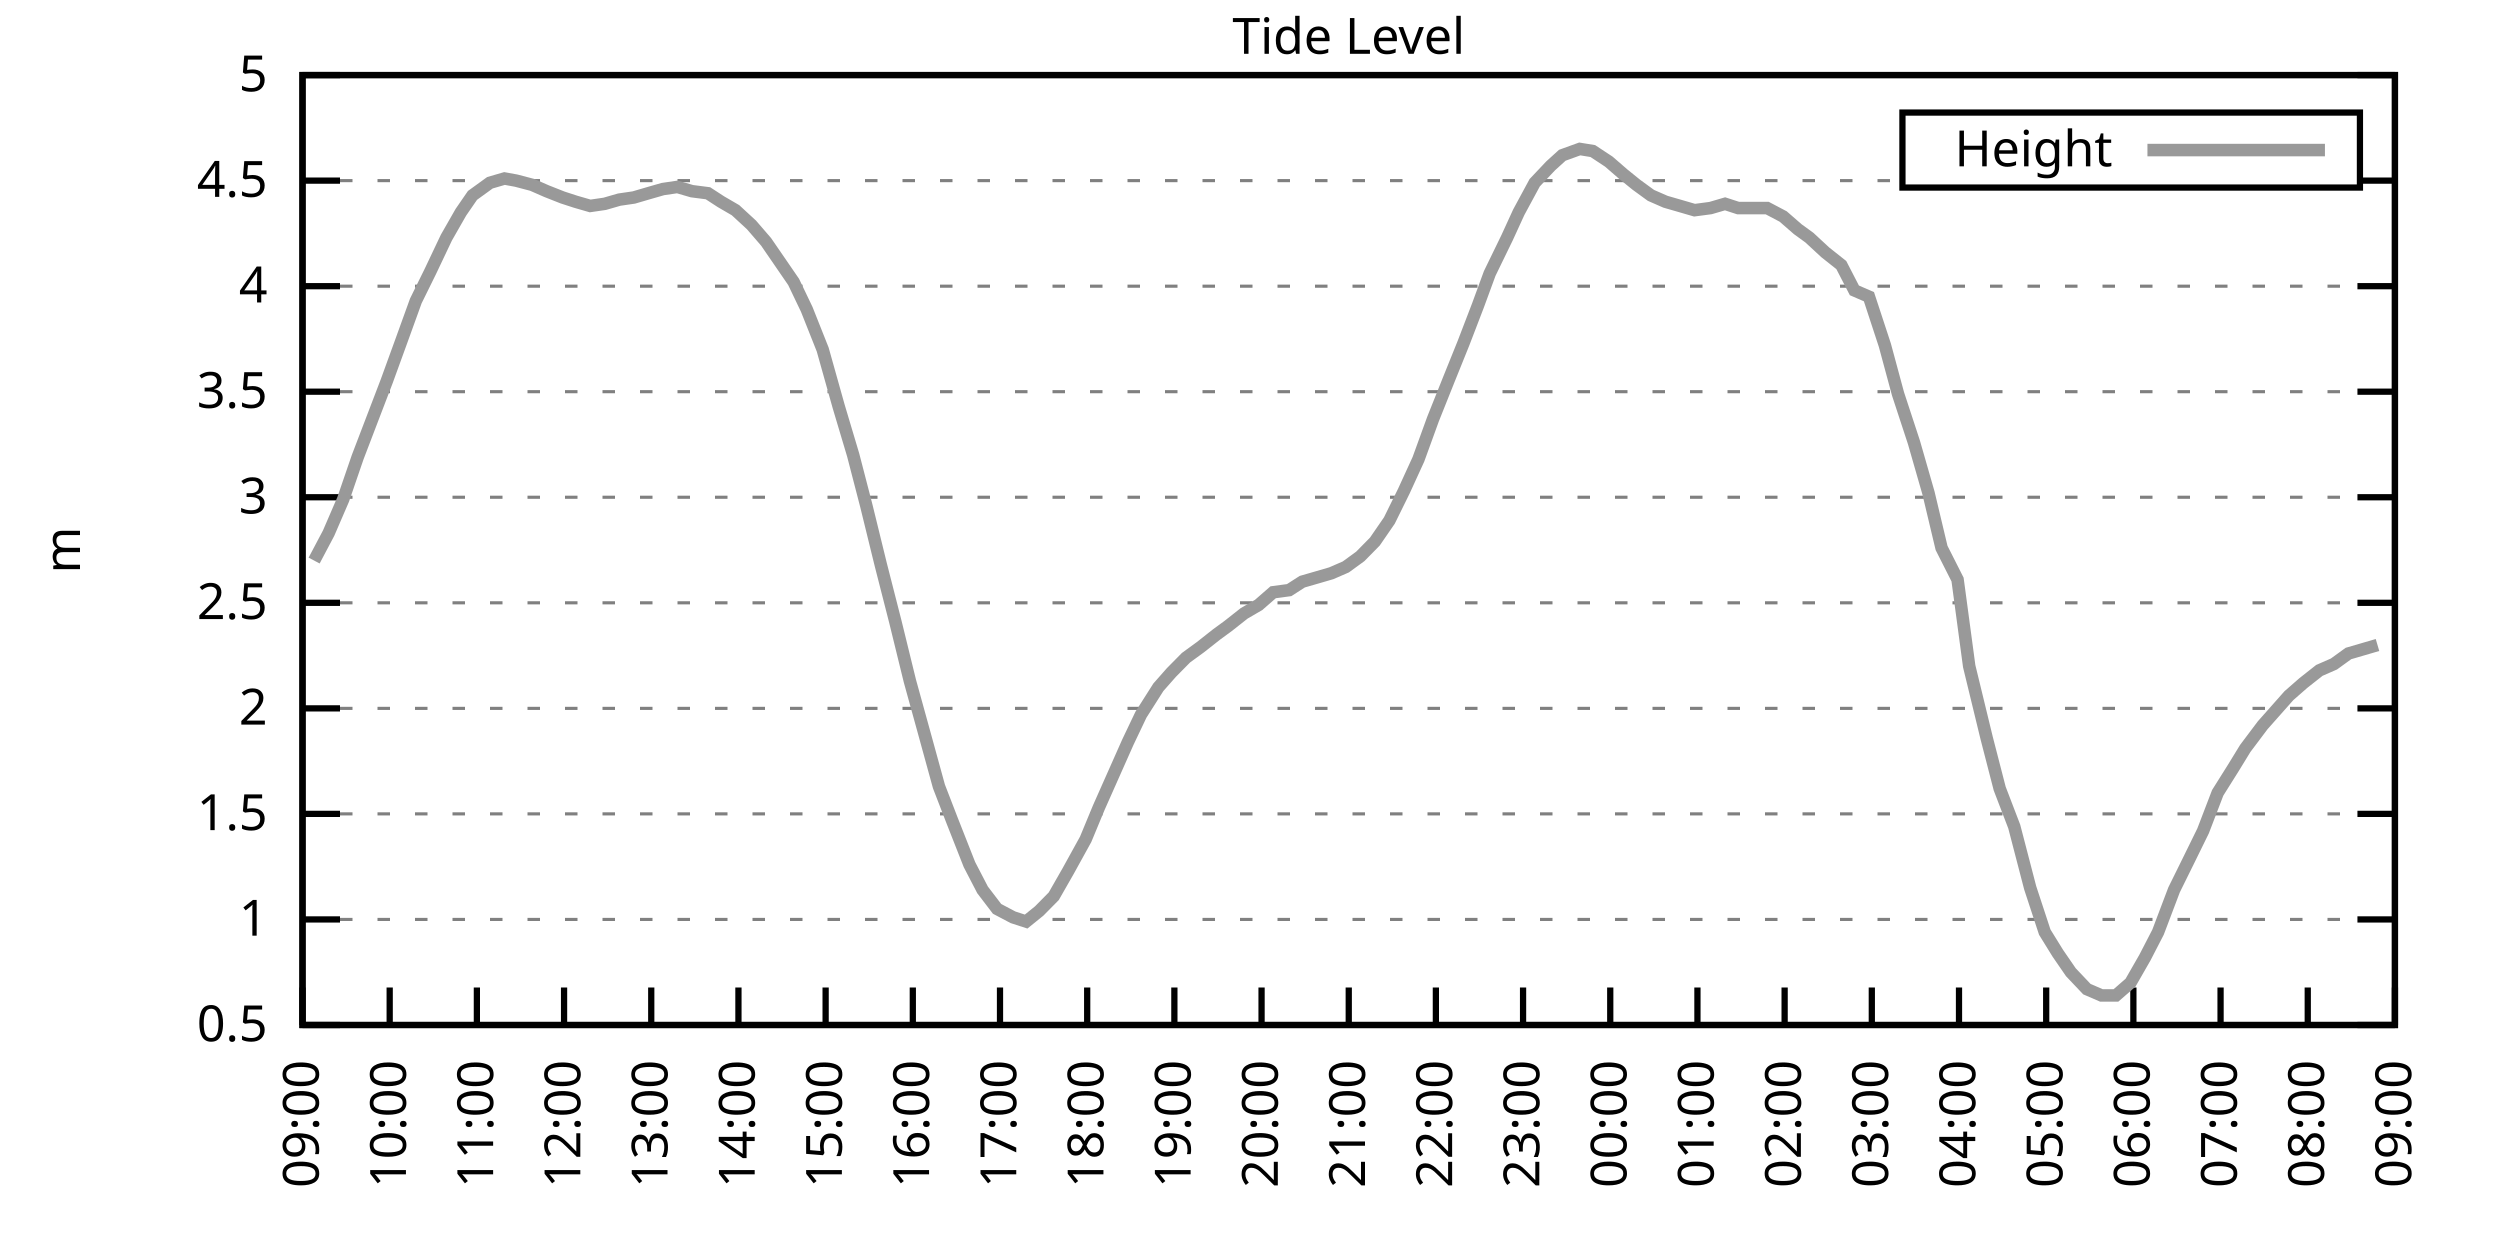
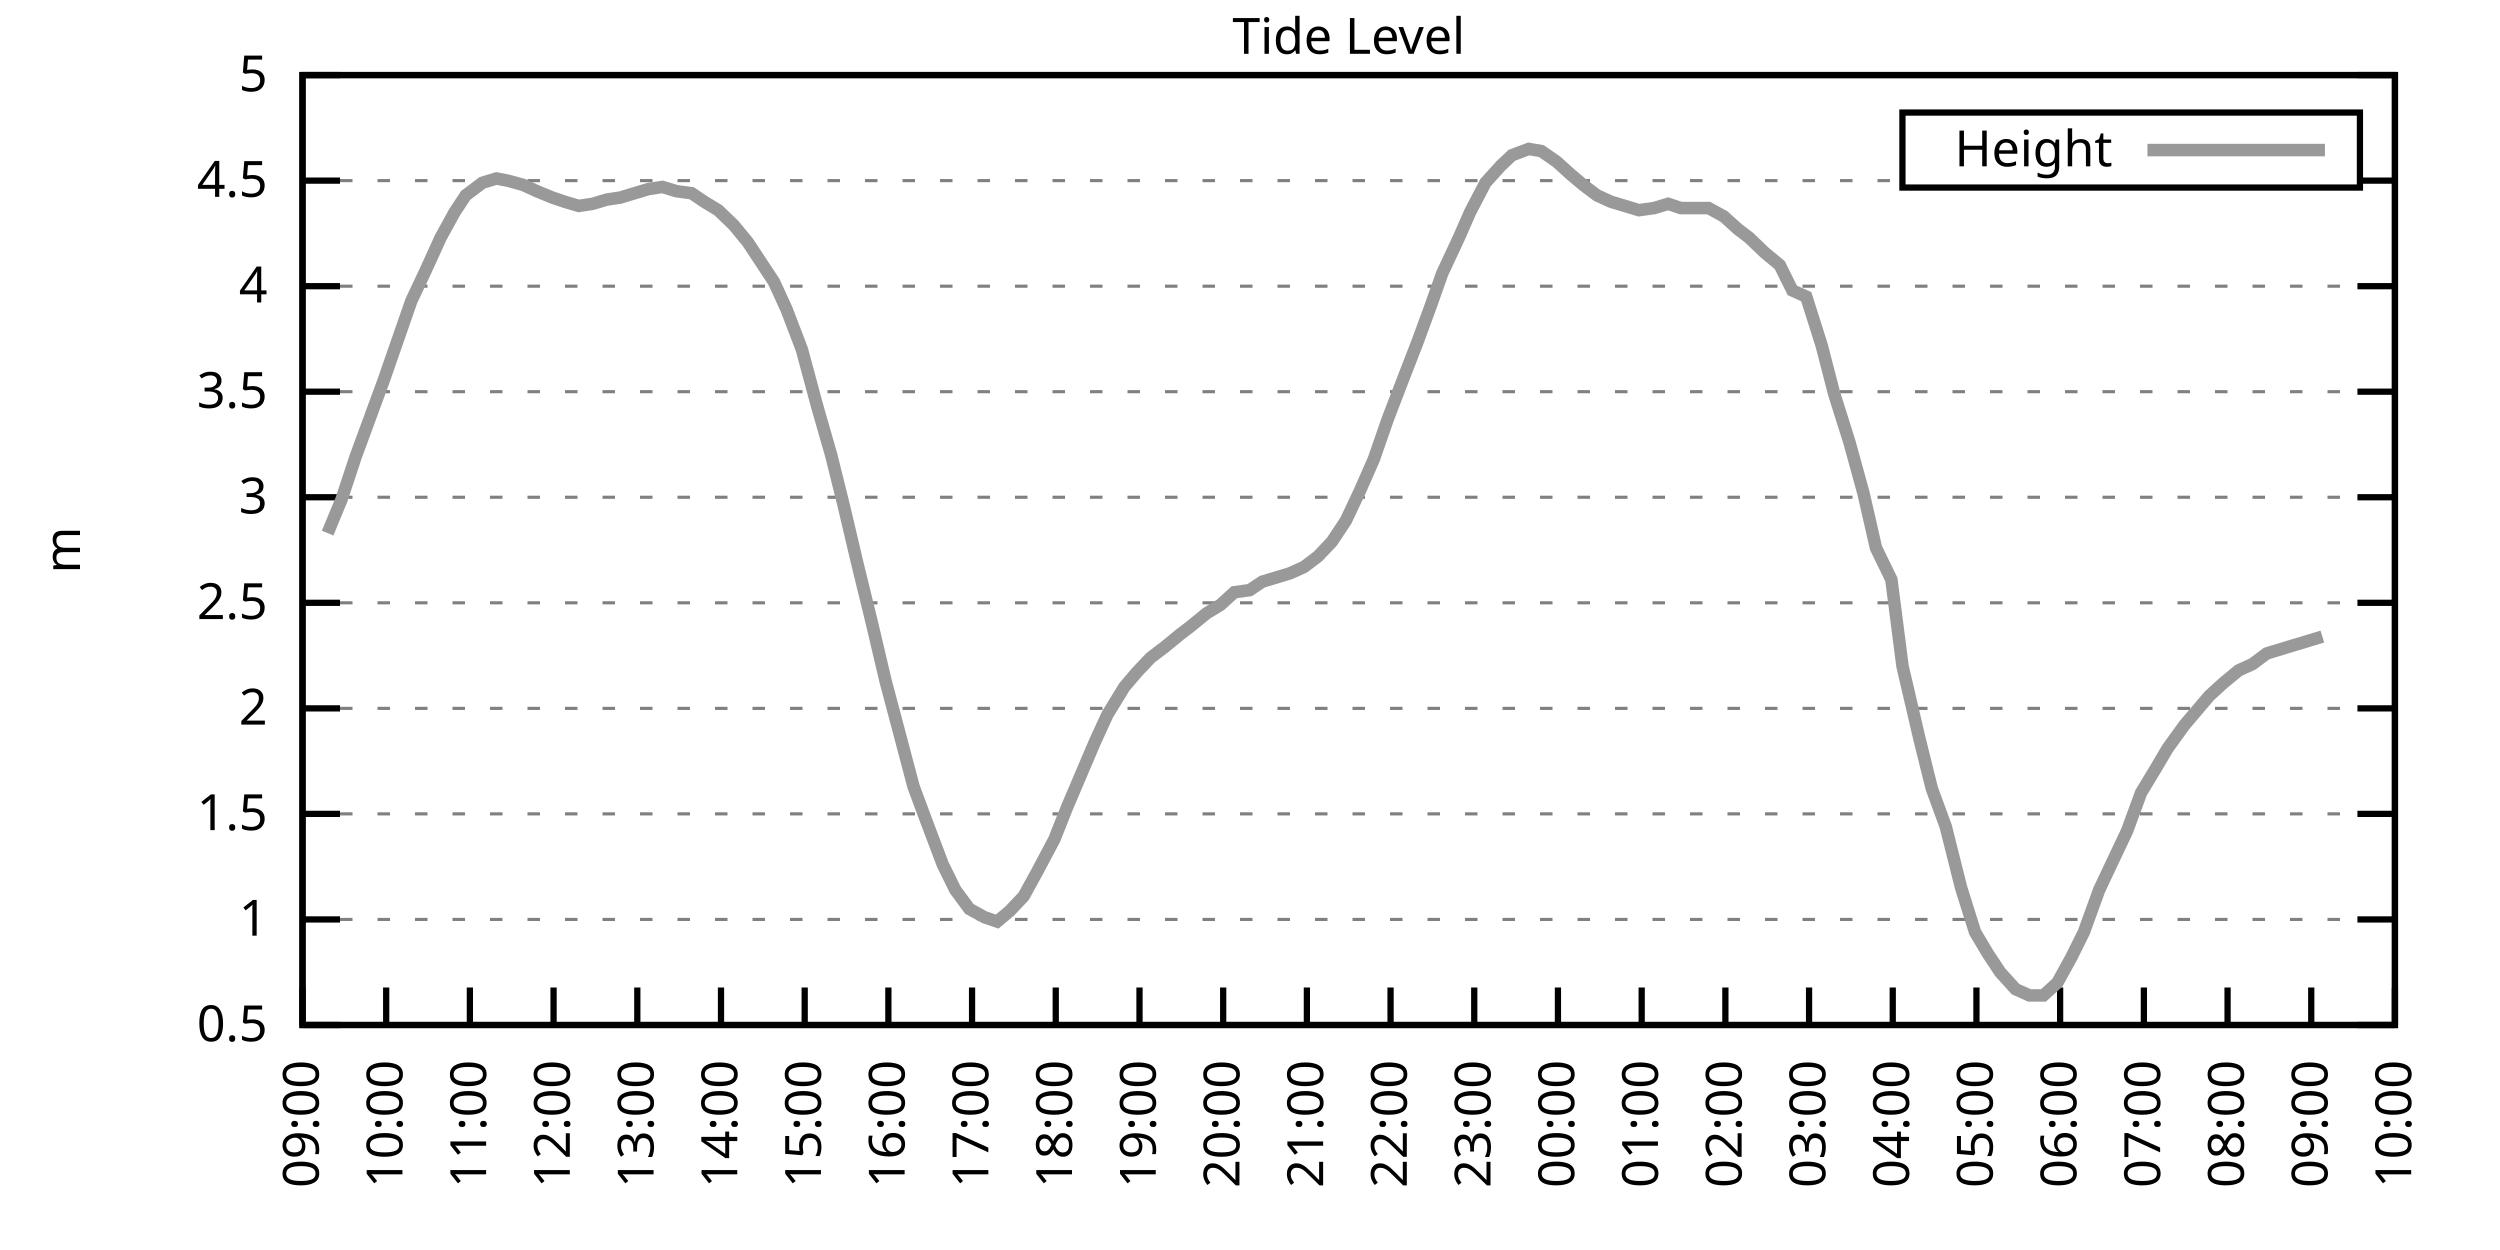
<svg xmlns="http://www.w3.org/2000/svg" xmlns:xlink="http://www.w3.org/1999/xlink" width="400" height="200" viewBox="0 0 400 200">
  <g id="gnuplot_canvas">
    <rect x="0" y="0" width="400" height="200" fill="none" />
    <defs>
      <circle id="gpDot" r="0.5" stroke-width="0.5" stroke="currentColor" />
      <path id="gpPt0" stroke-width="0.333" stroke="currentColor" d="M-1,0 h2 M0,-1 v2" />
      <path id="gpPt1" stroke-width="0.333" stroke="currentColor" d="M-1,-1 L1,1 M1,-1 L-1,1" />
      <path id="gpPt2" stroke-width="0.333" stroke="currentColor" d="M-1,0 L1,0 M0,-1 L0,1 M-1,-1 L1,1 M-1,1 L1,-1" />
      <rect id="gpPt3" stroke-width="0.333" stroke="currentColor" x="-1" y="-1" width="2" height="2" />
      <rect id="gpPt4" stroke-width="0.333" stroke="currentColor" fill="currentColor" x="-1" y="-1" width="2" height="2" />
      <circle id="gpPt5" stroke-width="0.333" stroke="currentColor" cx="0" cy="0" r="1" />
      <use xlink:href="#gpPt5" id="gpPt6" fill="currentColor" stroke="none" />
      <path id="gpPt7" stroke-width="0.333" stroke="currentColor" d="M0,-1.33 L-1.33,0.67 L1.33,0.67 z" />
      <use xlink:href="#gpPt7" id="gpPt8" fill="currentColor" stroke="none" />
      <use xlink:href="#gpPt7" id="gpPt9" stroke="currentColor" transform="rotate(180)" />
      <use xlink:href="#gpPt9" id="gpPt10" fill="currentColor" stroke="none" />
      <use xlink:href="#gpPt3" id="gpPt11" stroke="currentColor" transform="rotate(45)" />
      <use xlink:href="#gpPt11" id="gpPt12" fill="currentColor" stroke="none" />
      <path id="gpPt13" stroke-width="0.333" stroke="currentColor" d="M0,1.330 L1.265,0.411 L0.782,-1.067 L-0.782,-1.076 L-1.265,0.411 z" />
      <use xlink:href="#gpPt13" id="gpPt14" fill="currentColor" stroke="none" />
      <filter id="textbox" filterUnits="objectBoundingBox" x="0" y="0" height="1" width="1">
        <feFlood flood-color="white" flood-opacity="1" result="bgnd" />
        <feComposite in="SourceGraphic" in2="bgnd" operator="atop" />
      </filter>
      <filter id="greybox" filterUnits="objectBoundingBox" x="0" y="0" height="1" width="1">
        <feFlood flood-color="lightgrey" flood-opacity="1" result="grey" />
        <feComposite in="SourceGraphic" in2="grey" operator="atop" />
      </filter>
    </defs>
    <g fill="none" color="white" stroke="currentColor" stroke-width="1.00" stroke-linecap="butt" stroke-linejoin="miter">
</g>
    <g fill="none" color="black" stroke="currentColor" stroke-width="1.00" stroke-linecap="butt" stroke-linejoin="miter">
      <g stroke="none" shape-rendering="crispEdges">
        <polygon fill="rgb(255, 255, 255)" points="48.40,164.00 383.18,164.00 383.18,12.02 48.40,12.02 " />
      </g>
    </g>
    <g fill="none" color="black" stroke="currentColor" stroke-width="1.00" stroke-linecap="butt" stroke-linejoin="miter">
</g>
    <g fill="none" color="black" stroke="black" stroke-width="0.50" stroke-linecap="butt" stroke-linejoin="miter">
</g>
    <g fill="none" color="gray" stroke="currentColor" stroke-width="0.50" stroke-linecap="butt" stroke-linejoin="miter">
      <path stroke="gray" stroke-dasharray="2,4" class="gridline" d="M48.40,164.00 L383.19,164.00  " />
    </g>
    <g fill="none" color="gray" stroke="gray" stroke-width="1.00" stroke-linecap="butt" stroke-linejoin="miter">
</g>
    <g fill="none" color="black" stroke="currentColor" stroke-width="1.00" stroke-linecap="butt" stroke-linejoin="miter">
      <path stroke="black" d="M48.40,164.00 L54.40,164.00 M383.19,164.00 L377.19,164.00  " />
      <g transform="translate(42.80,166.60)" stroke="none" fill="black" font-family="Sans" font-size="8.00" text-anchor="end">
        <text>
          <tspan font-family="Sans"> 0.5</tspan>
        </text>
      </g>
    </g>
    <g fill="none" color="black" stroke="currentColor" stroke-width="1.00" stroke-linecap="butt" stroke-linejoin="miter">
</g>
    <g fill="none" color="black" stroke="black" stroke-width="0.50" stroke-linecap="butt" stroke-linejoin="miter">
</g>
    <g fill="none" color="gray" stroke="currentColor" stroke-width="0.50" stroke-linecap="butt" stroke-linejoin="miter">
      <path stroke="gray" stroke-dasharray="2,4" class="gridline" d="M48.40,147.11 L383.19,147.11  " />
    </g>
    <g fill="none" color="gray" stroke="gray" stroke-width="1.00" stroke-linecap="butt" stroke-linejoin="miter">
</g>
    <g fill="none" color="black" stroke="currentColor" stroke-width="1.00" stroke-linecap="butt" stroke-linejoin="miter">
      <path stroke="black" d="M48.40,147.11 L54.40,147.11 M383.19,147.11 L377.19,147.11  " />
      <g transform="translate(42.80,149.71)" stroke="none" fill="black" font-family="Sans" font-size="8.00" text-anchor="end">
        <text>
          <tspan font-family="Sans"> 1</tspan>
        </text>
      </g>
    </g>
    <g fill="none" color="black" stroke="currentColor" stroke-width="1.00" stroke-linecap="butt" stroke-linejoin="miter">
</g>
    <g fill="none" color="black" stroke="black" stroke-width="0.50" stroke-linecap="butt" stroke-linejoin="miter">
</g>
    <g fill="none" color="gray" stroke="currentColor" stroke-width="0.50" stroke-linecap="butt" stroke-linejoin="miter">
      <path stroke="gray" stroke-dasharray="2,4" class="gridline" d="M48.40,130.22 L383.19,130.22  " />
    </g>
    <g fill="none" color="gray" stroke="gray" stroke-width="1.00" stroke-linecap="butt" stroke-linejoin="miter">
</g>
    <g fill="none" color="black" stroke="currentColor" stroke-width="1.00" stroke-linecap="butt" stroke-linejoin="miter">
      <path stroke="black" d="M48.40,130.22 L54.40,130.22 M383.19,130.22 L377.19,130.22  " />
      <g transform="translate(42.80,132.82)" stroke="none" fill="black" font-family="Sans" font-size="8.00" text-anchor="end">
        <text>
          <tspan font-family="Sans"> 1.5</tspan>
        </text>
      </g>
    </g>
    <g fill="none" color="black" stroke="currentColor" stroke-width="1.00" stroke-linecap="butt" stroke-linejoin="miter">
</g>
    <g fill="none" color="black" stroke="black" stroke-width="0.50" stroke-linecap="butt" stroke-linejoin="miter">
</g>
    <g fill="none" color="gray" stroke="currentColor" stroke-width="0.50" stroke-linecap="butt" stroke-linejoin="miter">
      <path stroke="gray" stroke-dasharray="2,4" class="gridline" d="M48.40,113.34 L383.19,113.34  " />
    </g>
    <g fill="none" color="gray" stroke="gray" stroke-width="1.00" stroke-linecap="butt" stroke-linejoin="miter">
</g>
    <g fill="none" color="black" stroke="currentColor" stroke-width="1.00" stroke-linecap="butt" stroke-linejoin="miter">
      <path stroke="black" d="M48.40,113.34 L54.40,113.34 M383.19,113.34 L377.19,113.34  " />
      <g transform="translate(42.80,115.94)" stroke="none" fill="black" font-family="Sans" font-size="8.00" text-anchor="end">
        <text>
          <tspan font-family="Sans"> 2</tspan>
        </text>
      </g>
    </g>
    <g fill="none" color="black" stroke="currentColor" stroke-width="1.00" stroke-linecap="butt" stroke-linejoin="miter">
</g>
    <g fill="none" color="black" stroke="black" stroke-width="0.50" stroke-linecap="butt" stroke-linejoin="miter">
</g>
    <g fill="none" color="gray" stroke="currentColor" stroke-width="0.50" stroke-linecap="butt" stroke-linejoin="miter">
      <path stroke="gray" stroke-dasharray="2,4" class="gridline" d="M48.40,96.45 L383.19,96.45  " />
    </g>
    <g fill="none" color="gray" stroke="gray" stroke-width="1.00" stroke-linecap="butt" stroke-linejoin="miter">
</g>
    <g fill="none" color="black" stroke="currentColor" stroke-width="1.00" stroke-linecap="butt" stroke-linejoin="miter">
      <path stroke="black" d="M48.40,96.45 L54.40,96.45 M383.19,96.45 L377.19,96.45  " />
      <g transform="translate(42.80,99.05)" stroke="none" fill="black" font-family="Sans" font-size="8.00" text-anchor="end">
        <text>
          <tspan font-family="Sans"> 2.5</tspan>
        </text>
      </g>
    </g>
    <g fill="none" color="black" stroke="currentColor" stroke-width="1.00" stroke-linecap="butt" stroke-linejoin="miter">
</g>
    <g fill="none" color="black" stroke="black" stroke-width="0.50" stroke-linecap="butt" stroke-linejoin="miter">
</g>
    <g fill="none" color="gray" stroke="currentColor" stroke-width="0.50" stroke-linecap="butt" stroke-linejoin="miter">
      <path stroke="gray" stroke-dasharray="2,4" class="gridline" d="M48.40,79.56 L383.19,79.56  " />
    </g>
    <g fill="none" color="gray" stroke="gray" stroke-width="1.00" stroke-linecap="butt" stroke-linejoin="miter">
</g>
    <g fill="none" color="black" stroke="currentColor" stroke-width="1.00" stroke-linecap="butt" stroke-linejoin="miter">
      <path stroke="black" d="M48.40,79.56 L54.40,79.56 M383.19,79.56 L377.19,79.56  " />
      <g transform="translate(42.80,82.16)" stroke="none" fill="black" font-family="Sans" font-size="8.00" text-anchor="end">
        <text>
          <tspan font-family="Sans"> 3</tspan>
        </text>
      </g>
    </g>
    <g fill="none" color="black" stroke="currentColor" stroke-width="1.00" stroke-linecap="butt" stroke-linejoin="miter">
</g>
    <g fill="none" color="black" stroke="black" stroke-width="0.50" stroke-linecap="butt" stroke-linejoin="miter">
</g>
    <g fill="none" color="gray" stroke="currentColor" stroke-width="0.50" stroke-linecap="butt" stroke-linejoin="miter">
      <path stroke="gray" stroke-dasharray="2,4" class="gridline" d="M48.40,62.67 L383.19,62.67  " />
    </g>
    <g fill="none" color="gray" stroke="gray" stroke-width="1.00" stroke-linecap="butt" stroke-linejoin="miter">
</g>
    <g fill="none" color="black" stroke="currentColor" stroke-width="1.00" stroke-linecap="butt" stroke-linejoin="miter">
      <path stroke="black" d="M48.40,62.67 L54.40,62.67 M383.19,62.67 L377.19,62.67  " />
      <g transform="translate(42.80,65.27)" stroke="none" fill="black" font-family="Sans" font-size="8.00" text-anchor="end">
        <text>
          <tspan font-family="Sans"> 3.5</tspan>
        </text>
      </g>
    </g>
    <g fill="none" color="black" stroke="currentColor" stroke-width="1.00" stroke-linecap="butt" stroke-linejoin="miter">
</g>
    <g fill="none" color="black" stroke="black" stroke-width="0.50" stroke-linecap="butt" stroke-linejoin="miter">
</g>
    <g fill="none" color="gray" stroke="currentColor" stroke-width="0.50" stroke-linecap="butt" stroke-linejoin="miter">
      <path stroke="gray" stroke-dasharray="2,4" class="gridline" d="M48.40,45.79 L383.19,45.79  " />
    </g>
    <g fill="none" color="gray" stroke="gray" stroke-width="1.00" stroke-linecap="butt" stroke-linejoin="miter">
</g>
    <g fill="none" color="black" stroke="currentColor" stroke-width="1.00" stroke-linecap="butt" stroke-linejoin="miter">
      <path stroke="black" d="M48.40,45.79 L54.40,45.79 M383.19,45.79 L377.19,45.79  " />
      <g transform="translate(42.80,48.39)" stroke="none" fill="black" font-family="Sans" font-size="8.00" text-anchor="end">
        <text>
          <tspan font-family="Sans"> 4</tspan>
        </text>
      </g>
    </g>
    <g fill="none" color="black" stroke="currentColor" stroke-width="1.00" stroke-linecap="butt" stroke-linejoin="miter">
</g>
    <g fill="none" color="black" stroke="black" stroke-width="0.50" stroke-linecap="butt" stroke-linejoin="miter">
</g>
    <g fill="none" color="gray" stroke="currentColor" stroke-width="0.50" stroke-linecap="butt" stroke-linejoin="miter">
      <path stroke="gray" stroke-dasharray="2,4" class="gridline" d="M48.40,28.90 L304.39,28.90 M377.59,28.90 L383.19,28.90  " />
    </g>
    <g fill="none" color="gray" stroke="gray" stroke-width="1.00" stroke-linecap="butt" stroke-linejoin="miter">
</g>
    <g fill="none" color="black" stroke="currentColor" stroke-width="1.00" stroke-linecap="butt" stroke-linejoin="miter">
      <path stroke="black" d="M48.40,28.90 L54.40,28.90 M383.19,28.90 L377.19,28.90  " />
      <g transform="translate(42.80,31.50)" stroke="none" fill="black" font-family="Sans" font-size="8.00" text-anchor="end">
        <text>
          <tspan font-family="Sans"> 4.5</tspan>
        </text>
      </g>
    </g>
    <g fill="none" color="black" stroke="currentColor" stroke-width="1.00" stroke-linecap="butt" stroke-linejoin="miter">
</g>
    <g fill="none" color="black" stroke="black" stroke-width="0.50" stroke-linecap="butt" stroke-linejoin="miter">
</g>
    <g fill="none" color="gray" stroke="currentColor" stroke-width="0.50" stroke-linecap="butt" stroke-linejoin="miter">
      <path stroke="gray" stroke-dasharray="2,4" class="gridline" d="M48.40,12.01 L383.19,12.01  " />
    </g>
    <g fill="none" color="gray" stroke="gray" stroke-width="1.00" stroke-linecap="butt" stroke-linejoin="miter">
</g>
    <g fill="none" color="black" stroke="currentColor" stroke-width="1.00" stroke-linecap="butt" stroke-linejoin="miter">
      <path stroke="black" d="M48.40,12.01 L54.40,12.01 M383.19,12.01 L377.19,12.01  " />
      <g transform="translate(42.80,14.61)" stroke="none" fill="black" font-family="Sans" font-size="8.00" text-anchor="end">
        <text>
          <tspan font-family="Sans"> 5</tspan>
        </text>
      </g>
    </g>
    <g fill="none" color="black" stroke="currentColor" stroke-width="1.00" stroke-linecap="butt" stroke-linejoin="miter">
      <path stroke="black" d="M48.40,164.00 L48.40,158.00  " />
      <g transform="translate(51.00,169.60) rotate(270.00)" stroke="none" fill="black" font-family="Sans" font-size="8.00" text-anchor="end">
        <text>
          <tspan font-family="Sans">09:00</tspan>
        </text>
      </g>
    </g>
    <g fill="none" color="black" stroke="currentColor" stroke-width="1.00" stroke-linecap="butt" stroke-linejoin="miter">
-       <path stroke="black" d="M62.35,164.00 L62.35,158.00  " />
-       <g transform="translate(64.95,169.60) rotate(270.00)" stroke="none" fill="black" font-family="Sans" font-size="8.00" text-anchor="end">
+       <path stroke="black" d="M61.79,164.00 L61.79,158.00  " />
+       <g transform="translate(64.39,169.60) rotate(270.00)" stroke="none" fill="black" font-family="Sans" font-size="8.00" text-anchor="end">
        <text>
          <tspan font-family="Sans">10:00</tspan>
        </text>
      </g>
    </g>
    <g fill="none" color="black" stroke="currentColor" stroke-width="1.00" stroke-linecap="butt" stroke-linejoin="miter">
-       <path stroke="black" d="M76.30,164.00 L76.30,158.00  " />
-       <g transform="translate(78.90,169.60) rotate(270.00)" stroke="none" fill="black" font-family="Sans" font-size="8.00" text-anchor="end">
+       <path stroke="black" d="M75.18,164.00 L75.18,158.00  " />
+       <g transform="translate(77.78,169.60) rotate(270.00)" stroke="none" fill="black" font-family="Sans" font-size="8.00" text-anchor="end">
        <text>
          <tspan font-family="Sans">11:00</tspan>
        </text>
      </g>
    </g>
    <g fill="none" color="black" stroke="currentColor" stroke-width="1.00" stroke-linecap="butt" stroke-linejoin="miter">
-       <path stroke="black" d="M90.25,164.00 L90.25,158.00  " />
-       <g transform="translate(92.85,169.60) rotate(270.00)" stroke="none" fill="black" font-family="Sans" font-size="8.00" text-anchor="end">
+       <path stroke="black" d="M88.57,164.00 L88.57,158.00  " />
+       <g transform="translate(91.17,169.60) rotate(270.00)" stroke="none" fill="black" font-family="Sans" font-size="8.00" text-anchor="end">
        <text>
          <tspan font-family="Sans">12:00</tspan>
        </text>
      </g>
    </g>
    <g fill="none" color="black" stroke="currentColor" stroke-width="1.00" stroke-linecap="butt" stroke-linejoin="miter">
-       <path stroke="black" d="M104.20,164.00 L104.20,158.00  " />
-       <g transform="translate(106.80,169.60) rotate(270.00)" stroke="none" fill="black" font-family="Sans" font-size="8.00" text-anchor="end">
+       <path stroke="black" d="M101.97,164.00 L101.97,158.00  " />
+       <g transform="translate(104.57,169.60) rotate(270.00)" stroke="none" fill="black" font-family="Sans" font-size="8.00" text-anchor="end">
        <text>
          <tspan font-family="Sans">13:00</tspan>
        </text>
      </g>
    </g>
    <g fill="none" color="black" stroke="currentColor" stroke-width="1.00" stroke-linecap="butt" stroke-linejoin="miter">
-       <path stroke="black" d="M118.15,164.00 L118.15,158.00  " />
-       <g transform="translate(120.75,169.60) rotate(270.00)" stroke="none" fill="black" font-family="Sans" font-size="8.00" text-anchor="end">
+       <path stroke="black" d="M115.36,164.00 L115.36,158.00  " />
+       <g transform="translate(117.96,169.60) rotate(270.00)" stroke="none" fill="black" font-family="Sans" font-size="8.00" text-anchor="end">
        <text>
          <tspan font-family="Sans">14:00</tspan>
        </text>
      </g>
    </g>
    <g fill="none" color="black" stroke="currentColor" stroke-width="1.00" stroke-linecap="butt" stroke-linejoin="miter">
-       <path stroke="black" d="M132.10,164.00 L132.10,158.00  " />
-       <g transform="translate(134.70,169.60) rotate(270.00)" stroke="none" fill="black" font-family="Sans" font-size="8.00" text-anchor="end">
+       <path stroke="black" d="M128.75,164.00 L128.75,158.00  " />
+       <g transform="translate(131.35,169.60) rotate(270.00)" stroke="none" fill="black" font-family="Sans" font-size="8.00" text-anchor="end">
        <text>
          <tspan font-family="Sans">15:00</tspan>
        </text>
      </g>
    </g>
    <g fill="none" color="black" stroke="currentColor" stroke-width="1.00" stroke-linecap="butt" stroke-linejoin="miter">
-       <path stroke="black" d="M146.05,164.00 L146.05,158.00  " />
-       <g transform="translate(148.65,169.60) rotate(270.00)" stroke="none" fill="black" font-family="Sans" font-size="8.00" text-anchor="end">
+       <path stroke="black" d="M142.14,164.00 L142.14,158.00  " />
+       <g transform="translate(144.74,169.60) rotate(270.00)" stroke="none" fill="black" font-family="Sans" font-size="8.00" text-anchor="end">
        <text>
          <tspan font-family="Sans">16:00</tspan>
        </text>
      </g>
    </g>
    <g fill="none" color="black" stroke="currentColor" stroke-width="1.00" stroke-linecap="butt" stroke-linejoin="miter">
-       <path stroke="black" d="M160.00,164.00 L160.00,158.00  " />
-       <g transform="translate(162.60,169.60) rotate(270.00)" stroke="none" fill="black" font-family="Sans" font-size="8.00" text-anchor="end">
+       <path stroke="black" d="M155.53,164.00 L155.53,158.00  " />
+       <g transform="translate(158.13,169.60) rotate(270.00)" stroke="none" fill="black" font-family="Sans" font-size="8.00" text-anchor="end">
        <text>
          <tspan font-family="Sans">17:00</tspan>
        </text>
      </g>
    </g>
    <g fill="none" color="black" stroke="currentColor" stroke-width="1.00" stroke-linecap="butt" stroke-linejoin="miter">
-       <path stroke="black" d="M173.95,164.00 L173.95,158.00  " />
-       <g transform="translate(176.55,169.60) rotate(270.00)" stroke="none" fill="black" font-family="Sans" font-size="8.00" text-anchor="end">
+       <path stroke="black" d="M168.92,164.00 L168.92,158.00  " />
+       <g transform="translate(171.52,169.60) rotate(270.00)" stroke="none" fill="black" font-family="Sans" font-size="8.00" text-anchor="end">
        <text>
          <tspan font-family="Sans">18:00</tspan>
        </text>
      </g>
    </g>
    <g fill="none" color="black" stroke="currentColor" stroke-width="1.00" stroke-linecap="butt" stroke-linejoin="miter">
-       <path stroke="black" d="M187.90,164.00 L187.90,158.00  " />
-       <g transform="translate(190.50,169.60) rotate(270.00)" stroke="none" fill="black" font-family="Sans" font-size="8.00" text-anchor="end">
+       <path stroke="black" d="M182.32,164.00 L182.32,158.00  " />
+       <g transform="translate(184.92,169.60) rotate(270.00)" stroke="none" fill="black" font-family="Sans" font-size="8.00" text-anchor="end">
        <text>
          <tspan font-family="Sans">19:00</tspan>
        </text>
      </g>
    </g>
    <g fill="none" color="black" stroke="currentColor" stroke-width="1.00" stroke-linecap="butt" stroke-linejoin="miter">
-       <path stroke="black" d="M201.85,164.00 L201.85,158.00  " />
-       <g transform="translate(204.45,169.60) rotate(270.00)" stroke="none" fill="black" font-family="Sans" font-size="8.00" text-anchor="end">
+       <path stroke="black" d="M195.71,164.00 L195.71,158.00  " />
+       <g transform="translate(198.31,169.60) rotate(270.00)" stroke="none" fill="black" font-family="Sans" font-size="8.00" text-anchor="end">
        <text>
          <tspan font-family="Sans">20:00</tspan>
        </text>
      </g>
    </g>
    <g fill="none" color="black" stroke="currentColor" stroke-width="1.00" stroke-linecap="butt" stroke-linejoin="miter">
-       <path stroke="black" d="M215.80,164.00 L215.80,158.00  " />
-       <g transform="translate(218.40,169.60) rotate(270.00)" stroke="none" fill="black" font-family="Sans" font-size="8.00" text-anchor="end">
+       <path stroke="black" d="M209.10,164.00 L209.10,158.00  " />
+       <g transform="translate(211.70,169.60) rotate(270.00)" stroke="none" fill="black" font-family="Sans" font-size="8.00" text-anchor="end">
        <text>
          <tspan font-family="Sans">21:00</tspan>
        </text>
      </g>
    </g>
    <g fill="none" color="black" stroke="currentColor" stroke-width="1.00" stroke-linecap="butt" stroke-linejoin="miter">
-       <path stroke="black" d="M229.74,164.00 L229.74,158.00  " />
-       <g transform="translate(232.34,169.60) rotate(270.00)" stroke="none" fill="black" font-family="Sans" font-size="8.00" text-anchor="end">
+       <path stroke="black" d="M222.49,164.00 L222.49,158.00  " />
+       <g transform="translate(225.09,169.60) rotate(270.00)" stroke="none" fill="black" font-family="Sans" font-size="8.00" text-anchor="end">
        <text>
          <tspan font-family="Sans">22:00</tspan>
        </text>
      </g>
    </g>
    <g fill="none" color="black" stroke="currentColor" stroke-width="1.00" stroke-linecap="butt" stroke-linejoin="miter">
-       <path stroke="black" d="M243.69,164.00 L243.69,158.00  " />
-       <g transform="translate(246.29,169.60) rotate(270.00)" stroke="none" fill="black" font-family="Sans" font-size="8.00" text-anchor="end">
+       <path stroke="black" d="M235.88,164.00 L235.88,158.00  " />
+       <g transform="translate(238.48,169.60) rotate(270.00)" stroke="none" fill="black" font-family="Sans" font-size="8.00" text-anchor="end">
        <text>
          <tspan font-family="Sans">23:00</tspan>
        </text>
      </g>
    </g>
    <g fill="none" color="black" stroke="currentColor" stroke-width="1.00" stroke-linecap="butt" stroke-linejoin="miter">
-       <path stroke="black" d="M257.64,164.00 L257.64,158.00  " />
-       <g transform="translate(260.24,169.60) rotate(270.00)" stroke="none" fill="black" font-family="Sans" font-size="8.00" text-anchor="end">
+       <path stroke="black" d="M249.27,164.00 L249.27,158.00  " />
+       <g transform="translate(251.87,169.60) rotate(270.00)" stroke="none" fill="black" font-family="Sans" font-size="8.00" text-anchor="end">
        <text>
          <tspan font-family="Sans">00:00</tspan>
        </text>
      </g>
    </g>
    <g fill="none" color="black" stroke="currentColor" stroke-width="1.00" stroke-linecap="butt" stroke-linejoin="miter">
-       <path stroke="black" d="M271.59,164.00 L271.59,158.00  " />
-       <g transform="translate(274.19,169.60) rotate(270.00)" stroke="none" fill="black" font-family="Sans" font-size="8.00" text-anchor="end">
+       <path stroke="black" d="M262.67,164.00 L262.67,158.00  " />
+       <g transform="translate(265.27,169.60) rotate(270.00)" stroke="none" fill="black" font-family="Sans" font-size="8.00" text-anchor="end">
        <text>
          <tspan font-family="Sans">01:00</tspan>
        </text>
      </g>
    </g>
    <g fill="none" color="black" stroke="currentColor" stroke-width="1.00" stroke-linecap="butt" stroke-linejoin="miter">
-       <path stroke="black" d="M285.54,164.00 L285.54,158.00  " />
-       <g transform="translate(288.14,169.60) rotate(270.00)" stroke="none" fill="black" font-family="Sans" font-size="8.00" text-anchor="end">
+       <path stroke="black" d="M276.06,164.00 L276.06,158.00  " />
+       <g transform="translate(278.66,169.60) rotate(270.00)" stroke="none" fill="black" font-family="Sans" font-size="8.00" text-anchor="end">
        <text>
          <tspan font-family="Sans">02:00</tspan>
        </text>
      </g>
    </g>
    <g fill="none" color="black" stroke="currentColor" stroke-width="1.00" stroke-linecap="butt" stroke-linejoin="miter">
-       <path stroke="black" d="M299.49,164.00 L299.49,158.00  " />
-       <g transform="translate(302.09,169.60) rotate(270.00)" stroke="none" fill="black" font-family="Sans" font-size="8.00" text-anchor="end">
+       <path stroke="black" d="M289.45,164.00 L289.45,158.00  " />
+       <g transform="translate(292.05,169.60) rotate(270.00)" stroke="none" fill="black" font-family="Sans" font-size="8.00" text-anchor="end">
        <text>
          <tspan font-family="Sans">03:00</tspan>
        </text>
      </g>
    </g>
    <g fill="none" color="black" stroke="currentColor" stroke-width="1.00" stroke-linecap="butt" stroke-linejoin="miter">
-       <path stroke="black" d="M313.44,164.00 L313.44,158.00  " />
-       <g transform="translate(316.04,169.60) rotate(270.00)" stroke="none" fill="black" font-family="Sans" font-size="8.00" text-anchor="end">
+       <path stroke="black" d="M302.84,164.00 L302.84,158.00  " />
+       <g transform="translate(305.44,169.60) rotate(270.00)" stroke="none" fill="black" font-family="Sans" font-size="8.00" text-anchor="end">
        <text>
          <tspan font-family="Sans">04:00</tspan>
        </text>
      </g>
    </g>
    <g fill="none" color="black" stroke="currentColor" stroke-width="1.00" stroke-linecap="butt" stroke-linejoin="miter">
-       <path stroke="black" d="M327.39,164.00 L327.39,158.00  " />
-       <g transform="translate(329.99,169.60) rotate(270.00)" stroke="none" fill="black" font-family="Sans" font-size="8.00" text-anchor="end">
+       <path stroke="black" d="M316.23,164.00 L316.23,158.00  " />
+       <g transform="translate(318.83,169.60) rotate(270.00)" stroke="none" fill="black" font-family="Sans" font-size="8.00" text-anchor="end">
        <text>
          <tspan font-family="Sans">05:00</tspan>
        </text>
      </g>
    </g>
    <g fill="none" color="black" stroke="currentColor" stroke-width="1.00" stroke-linecap="butt" stroke-linejoin="miter">
-       <path stroke="black" d="M341.34,164.00 L341.34,158.00  " />
-       <g transform="translate(343.94,169.60) rotate(270.00)" stroke="none" fill="black" font-family="Sans" font-size="8.00" text-anchor="end">
+       <path stroke="black" d="M329.62,164.00 L329.62,158.00  " />
+       <g transform="translate(332.22,169.60) rotate(270.00)" stroke="none" fill="black" font-family="Sans" font-size="8.00" text-anchor="end">
        <text>
          <tspan font-family="Sans">06:00</tspan>
        </text>
      </g>
    </g>
    <g fill="none" color="black" stroke="currentColor" stroke-width="1.00" stroke-linecap="butt" stroke-linejoin="miter">
-       <path stroke="black" d="M355.29,164.00 L355.29,158.00  " />
-       <g transform="translate(357.89,169.60) rotate(270.00)" stroke="none" fill="black" font-family="Sans" font-size="8.00" text-anchor="end">
+       <path stroke="black" d="M343.02,164.00 L343.02,158.00  " />
+       <g transform="translate(345.62,169.60) rotate(270.00)" stroke="none" fill="black" font-family="Sans" font-size="8.00" text-anchor="end">
        <text>
          <tspan font-family="Sans">07:00</tspan>
        </text>
      </g>
    </g>
    <g fill="none" color="black" stroke="currentColor" stroke-width="1.00" stroke-linecap="butt" stroke-linejoin="miter">
-       <path stroke="black" d="M369.24,164.00 L369.24,158.00  " />
-       <g transform="translate(371.84,169.60) rotate(270.00)" stroke="none" fill="black" font-family="Sans" font-size="8.00" text-anchor="end">
+       <path stroke="black" d="M356.41,164.00 L356.41,158.00  " />
+       <g transform="translate(359.01,169.60) rotate(270.00)" stroke="none" fill="black" font-family="Sans" font-size="8.00" text-anchor="end">
        <text>
          <tspan font-family="Sans">08:00</tspan>
+         </text>
+       </g>
+     </g>
+     <g fill="none" color="black" stroke="currentColor" stroke-width="1.00" stroke-linecap="butt" stroke-linejoin="miter">
+       <path stroke="black" d="M369.80,164.00 L369.80,158.00  " />
+       <g transform="translate(372.40,169.60) rotate(270.00)" stroke="none" fill="black" font-family="Sans" font-size="8.00" text-anchor="end">
+         <text>
+           <tspan font-family="Sans">09:00</tspan>
        </text>
      </g>
    </g>
    <g fill="none" color="black" stroke="currentColor" stroke-width="1.00" stroke-linecap="butt" stroke-linejoin="miter">
      <path stroke="black" d="M383.19,164.00 L383.19,158.00  " />
      <g transform="translate(385.79,169.60) rotate(270.00)" stroke="none" fill="black" font-family="Sans" font-size="8.00" text-anchor="end">
        <text>
-           <tspan font-family="Sans">09:00</tspan>
+           <tspan font-family="Sans">10:00</tspan>
        </text>
      </g>
    </g>
    <g fill="none" color="black" stroke="currentColor" stroke-width="1.00" stroke-linecap="butt" stroke-linejoin="miter">
</g>
    <g fill="none" color="black" stroke="currentColor" stroke-width="1.00" stroke-linecap="butt" stroke-linejoin="miter">
      <path stroke="black" d="M48.40,12.01 L48.40,164.00 L383.19,164.00 L383.19,12.01 L48.40,12.01 Z  " />
    </g>
    <g fill="none" color="black" stroke="currentColor" stroke-width="1.00" stroke-linecap="butt" stroke-linejoin="miter">
</g>
    <g fill="none" color="black" stroke="currentColor" stroke-width="1.00" stroke-linecap="butt" stroke-linejoin="miter">
      <path stroke="black" d="M304.39,30.01 L304.39,18.01 L377.59,18.01 L377.59,30.01 L304.39,30.01 Z  " />
    </g>
    <g id="Tide_level_plot_1">
      <g fill="none" color="white" stroke="black" stroke-width="2.00" stroke-linecap="butt" stroke-linejoin="miter">
</g>
      <g fill="none" color="black" stroke="currentColor" stroke-width="2.00" stroke-linecap="butt" stroke-linejoin="miter">
        <g transform="translate(337.99,26.61)" stroke="none" fill="black" font-family="Sans" font-size="8.00" text-anchor="end">
          <text>
            <tspan font-family="Sans">Height</tspan>
          </text>
        </g>
      </g>
      <g fill="none" color="black" stroke="currentColor" stroke-width="2.00" stroke-linecap="butt" stroke-linejoin="miter">
-         <path stroke="rgb(153, 153, 153)" d="M343.59,24.01 L371.99,24.01 M50.26,89.69 L52.58,85.30 L54.91,79.90 L57.23,73.14 L61.88,60.98 L64.21,54.57   L66.53,48.15 L68.86,43.42 L71.42,38.02 L73.74,33.96 L75.60,31.26 L78.39,29.24 L80.72,28.56 L82.58,28.90   L85.13,29.57 L87.46,30.59 L90.02,31.60 L92.11,32.28 L94.43,32.95 L96.76,32.61 L99.08,31.94 L101.41,31.60   L103.73,30.92 L106.06,30.25 L108.38,29.91 L110.71,30.59 L113.27,30.92 L115.36,32.28 L117.68,33.63 L120.24,35.99   L122.57,38.69 L124.66,41.73 L126.98,45.11 L129.08,49.50 L131.63,55.92 L134.19,65.04 L136.51,72.81 L138.61,80.91   L140.93,90.37 L143.26,99.49 L145.58,108.95 L147.91,117.39 L150.23,125.83 L152.32,131.24 L155.11,138.33 L157.21,142.38   L159.53,145.42 L162.09,146.77 L164.18,147.45 L166.27,145.76 L168.60,143.40 L170.92,139.34 L173.71,134.28 L175.81,129.21   L180.46,118.74 L182.55,114.35 L185.34,109.96 L187.43,107.59 L189.76,105.23 L192.08,103.54 L194.64,101.52 L196.50,100.16   L199.06,98.14 L201.38,96.79 L203.71,94.76 L206.26,94.42 L208.36,93.07 L210.68,92.40 L213.01,91.72 L215.33,90.71   L217.65,89.02 L219.98,86.65 L222.30,83.28 L224.63,78.55 L226.95,73.48 L229.28,67.06 L231.84,60.65 L234.16,54.90   L236.49,48.83 L238.35,43.76 L241.14,38.02 L243.00,33.96 L245.55,29.24 L248.11,26.53 L249.97,24.84 L252.76,23.83   L254.85,24.17 L257.41,25.86 L259.74,27.88 L261.83,29.57 L264.15,31.26 L266.48,32.28 L268.80,32.95 L271.13,33.63   L273.69,33.29 L276.01,32.61 L278.10,33.29 L280.66,33.29 L282.75,33.29 L285.31,34.64 L287.64,36.67 L289.50,38.02   L292.05,40.38 L294.61,42.41 L296.70,46.46 L299.03,47.47 L301.58,55.24 L303.68,63.01 L306.23,70.78 L308.56,78.89   L310.65,87.67 L313.21,92.73 L315.07,106.58 L317.86,118.07 L319.95,126.17 L322.28,132.25 L324.83,142.05 L327.16,149.14   L329.25,152.52 L331.34,155.56 L333.90,158.26 L336.23,159.27 L338.55,159.27 L340.88,157.24 L343.20,153.19 L345.29,149.14   L347.85,142.38 L350.18,137.66 L352.50,132.93 L354.83,126.85 L357.38,122.79 L359.24,119.75 L362.03,116.04 L364.13,113.67   L366.22,111.31 L368.54,109.28 L371.10,107.26 L373.43,106.24 L375.75,104.56 L378.08,103.88 L380.40,103.20  " />
+         <path stroke="rgb(153, 153, 153)" d="M343.59,24.01 L371.99,24.01 M52.42,85.30 L54.65,79.90 L56.88,73.14 L61.35,60.98 L63.58,54.57 L65.81,48.15   L68.04,43.42 L70.50,38.02 L72.73,33.96 L74.51,31.26 L77.19,29.24 L79.42,28.56 L81.21,28.90 L83.66,29.57   L85.90,30.59 L88.35,31.60 L90.36,32.28 L92.59,32.95 L94.82,32.61 L97.06,31.94 L99.29,31.60 L101.52,30.92   L103.75,30.25 L105.98,29.91 L108.22,30.59 L110.67,30.92 L112.68,32.28 L114.91,33.63 L117.37,35.99 L119.60,38.69   L121.61,41.73 L123.84,45.11 L125.85,49.50 L128.30,55.92 L130.76,65.04 L132.99,72.81 L135.00,80.91 L137.23,90.37   L139.46,99.49 L141.69,108.95 L143.93,117.39 L146.16,125.83 L148.17,131.24 L150.85,138.33 L152.85,142.38 L155.09,145.42   L157.54,146.77 L159.55,147.45 L161.56,145.76 L163.79,143.40 L166.02,139.34 L168.70,134.28 L170.71,129.21 L175.17,118.74   L177.18,114.35 L179.86,109.96 L181.87,107.59 L184.10,105.23 L186.33,103.54 L188.79,101.52 L190.57,100.16 L193.03,98.14   L195.26,96.79 L197.49,94.76 L199.95,94.42 L201.96,93.07 L204.19,92.40 L206.42,91.72 L208.65,90.71 L210.88,89.02   L213.12,86.65 L215.35,83.28 L217.58,78.55 L219.81,73.48 L222.04,67.06 L224.50,60.65 L226.73,54.90 L228.96,48.83   L230.75,43.76 L233.43,38.02 L235.21,33.96 L237.67,29.24 L240.12,26.53 L241.91,24.84 L244.59,23.83 L246.60,24.17   L249.05,25.86 L251.28,27.88 L253.29,29.57 L255.52,31.26 L257.76,32.28 L259.99,32.95 L262.22,33.63 L264.67,33.29   L266.91,32.61 L268.92,33.29 L271.37,33.29 L273.38,33.29 L275.83,34.64 L278.07,36.67 L279.85,38.02 L282.31,40.38   L284.76,42.41 L286.77,46.46 L289.00,47.47 L291.46,55.24 L293.47,63.01 L295.92,70.78 L298.15,78.89 L300.16,87.67   L302.62,92.73 L304.40,106.58 L307.08,118.07 L309.09,126.17 L311.32,132.25 L313.78,142.05 L316.01,149.14 L318.02,152.52   L320.03,155.56 L322.48,158.26 L324.71,159.27 L326.95,159.27 L329.18,157.24 L331.41,153.19 L333.42,149.14 L335.87,142.38   L338.10,137.66 L340.34,132.93 L342.57,126.85 L345.02,122.79 L346.81,119.75 L349.49,116.04 L351.50,113.67 L353.51,111.31   L355.74,109.28 L358.19,107.26 L360.42,106.24 L362.66,104.56 L364.89,103.88 L367.12,103.20 L369.35,102.53 L371.58,101.85    " />
      </g>
    </g>
    <g fill="none" color="black" stroke="currentColor" stroke-width="2.00" stroke-linecap="butt" stroke-linejoin="miter">
</g>
    <g fill="none" color="black" stroke="black" stroke-width="1.00" stroke-linecap="butt" stroke-linejoin="miter">
</g>
    <g fill="none" color="black" stroke="currentColor" stroke-width="1.00" stroke-linecap="butt" stroke-linejoin="miter">
      <path stroke="black" d="M48.40,12.01 L48.40,164.00 L383.19,164.00 L383.19,12.01 L48.40,12.01 Z  " />
      <g transform="translate(12.80,88.01) rotate(270.00)" stroke="none" fill="black" font-family="Sans" font-size="8.00" text-anchor="middle">
        <text>
          <tspan font-family="Sans">m</tspan>
        </text>
      </g>
    </g>
    <g fill="none" color="black" stroke="currentColor" stroke-width="1.00" stroke-linecap="butt" stroke-linejoin="miter">
</g>
    <g fill="none" color="black" stroke="currentColor" stroke-width="1.00" stroke-linecap="butt" stroke-linejoin="miter">
      <g transform="translate(215.79,8.61)" stroke="none" fill="black" font-family="Sans" font-size="8.00" text-anchor="middle">
        <text>
          <tspan font-family="Sans">Tide Level</tspan>
        </text>
      </g>
    </g>
    <g fill="none" color="black" stroke="currentColor" stroke-width="1.00" stroke-linecap="butt" stroke-linejoin="miter">
</g>
  </g>
</svg>
